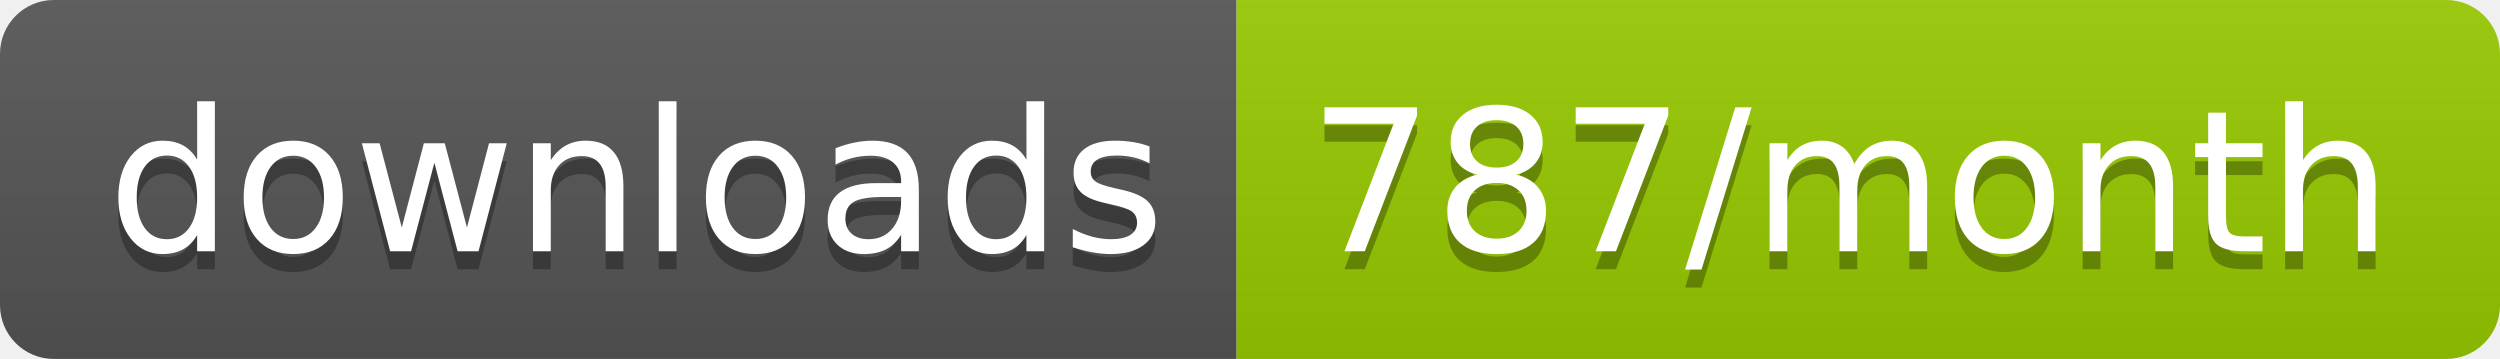
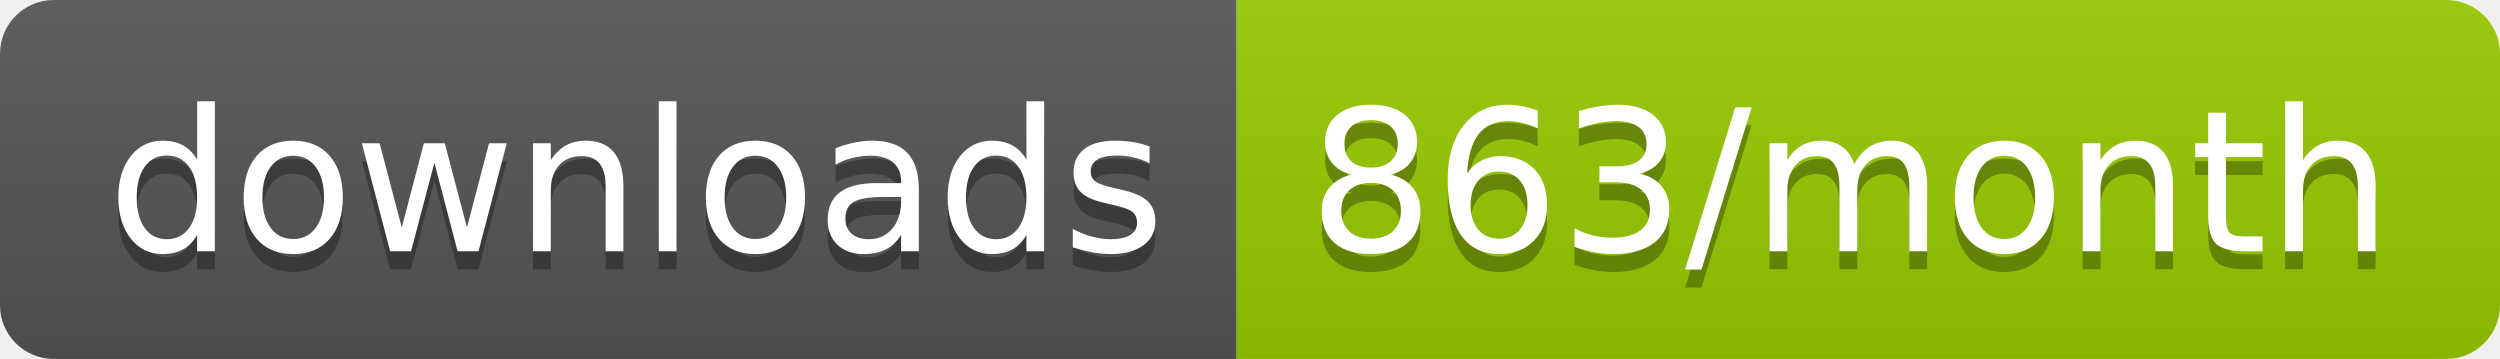
<svg xmlns="http://www.w3.org/2000/svg" width="139.3" height="20">
  <linearGradient id="smooth" x2="0" y2="100%">
    <stop offset="0" stop-color="#bbb" stop-opacity=".1" />
    <stop offset="1" stop-opacity=".1" />
  </linearGradient>
  <clipPath id="round">
    <rect width="139.3" height="20" rx="3" fill="#fff" />
  </clipPath>
  <g clip-path="url(#round)">
    <rect width="68.9" height="20" fill="#555" />
    <rect x="68.9" width="70.4" height="20" fill="#97CA00" />
    <rect width="139.3" height="20" fill="url(#smooth)" />
  </g>
  <g fill="#fff" text-anchor="middle" font-family="DejaVu Sans,Verdana,Geneva,sans-serif" font-size="110">
    <text x="354.5" y="150" fill="#010101" fill-opacity=".3" transform="scale(0.1)" textLength="589.0" lengthAdjust="spacing">downloads</text>
    <text x="354.5" y="140" transform="scale(0.1)" textLength="589.0" lengthAdjust="spacing">downloads</text>
-     <text x="1031.0" y="150" fill="#010101" fill-opacity=".3" transform="scale(0.1)" textLength="604.0" lengthAdjust="spacing">787/month</text>
-     <text x="1031.0" y="140" transform="scale(0.1)" textLength="604.0" lengthAdjust="spacing">787/month</text>
+     <text x="1031.0" y="150" fill="#010101" fill-opacity=".3" transform="scale(0.1)" textLength="604.0" lengthAdjust="spacing">863/month</text>
+     <text x="1031.0" y="140" transform="scale(0.1)" textLength="604.0" lengthAdjust="spacing">863/month</text>
  </g>
</svg>
